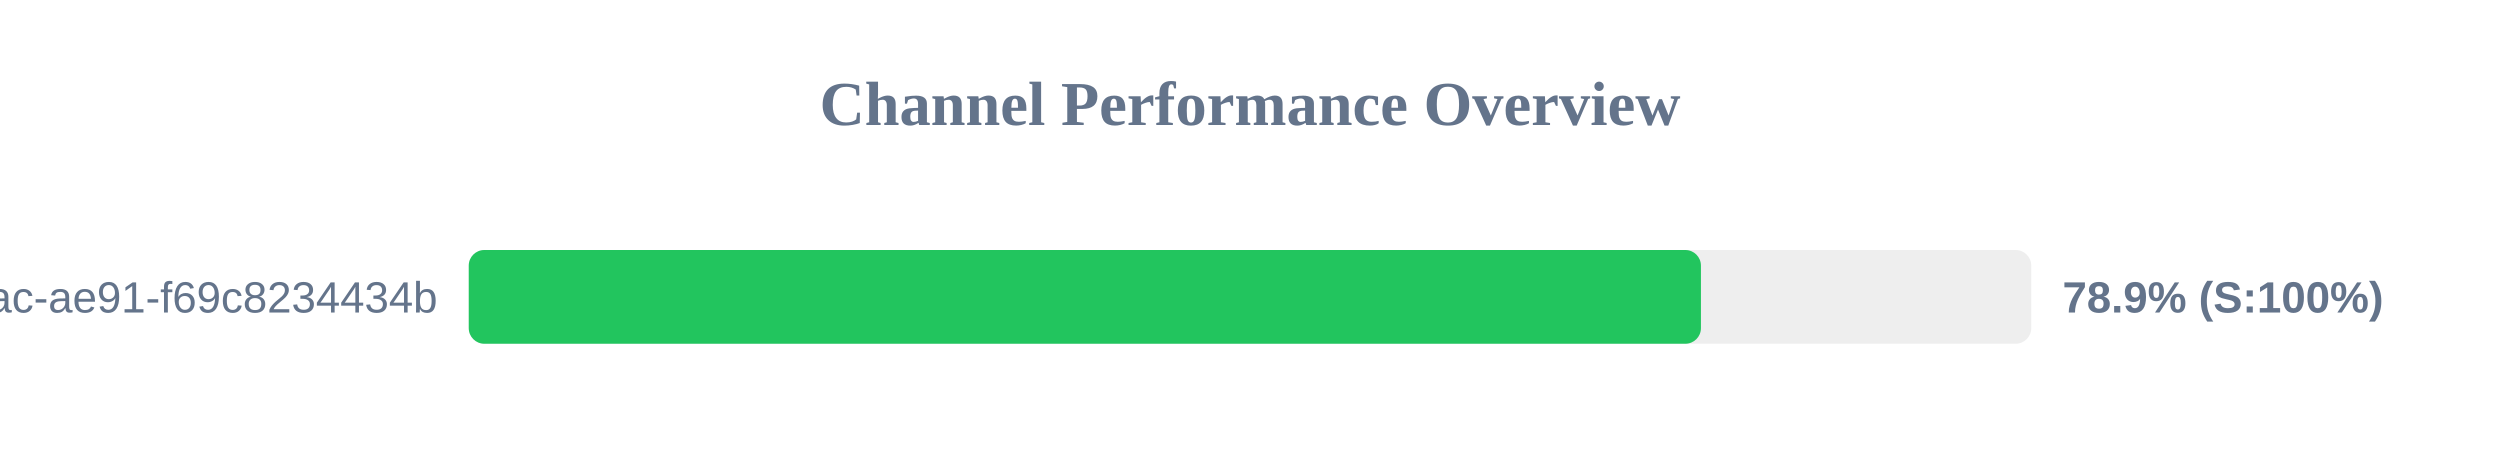
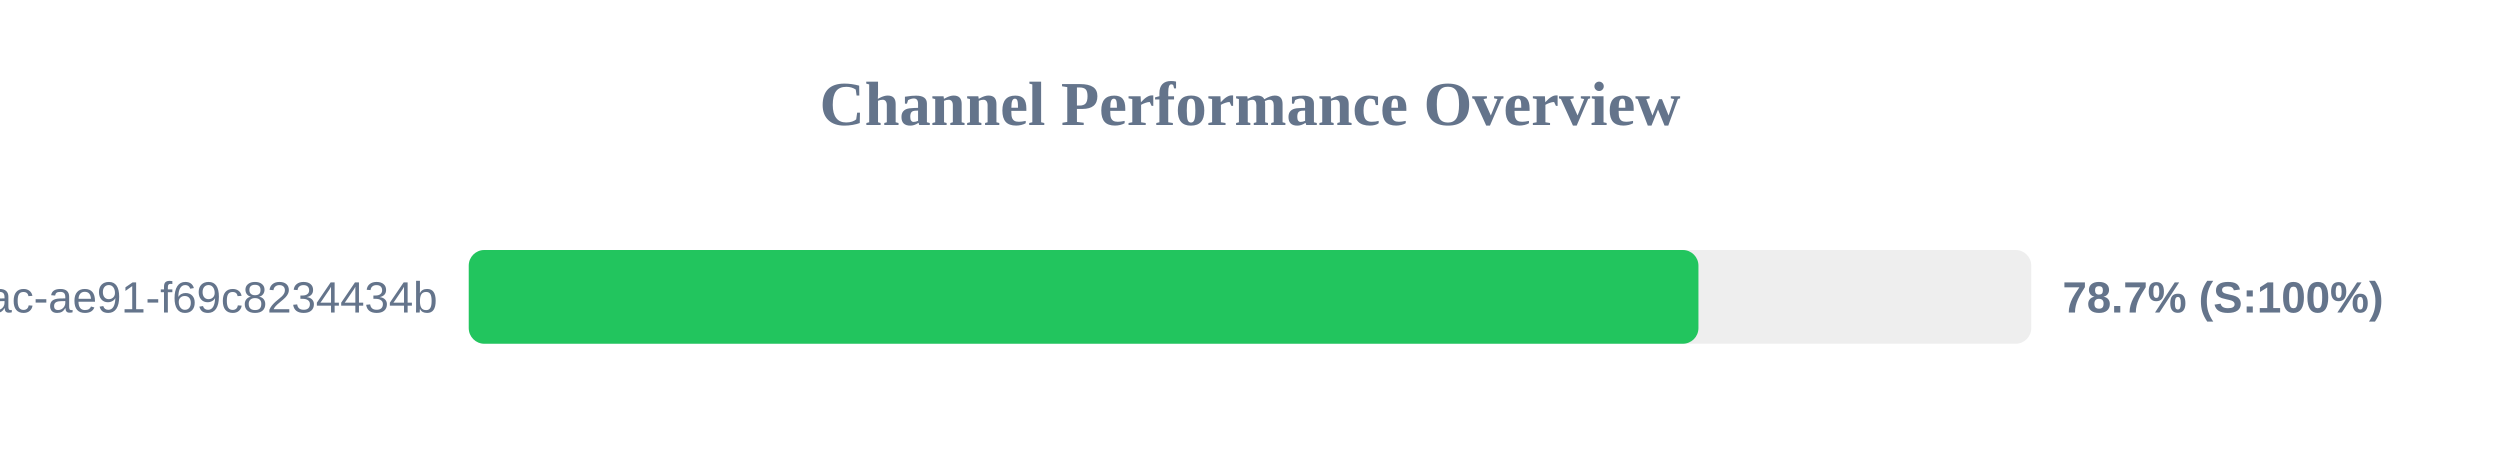
<svg xmlns="http://www.w3.org/2000/svg" width="800" height="150" version="1.1">
  <style>
        .row { font: 14px Arial; fill: #64748b; }
        .score { font: bold 14px Arial; fill: #64748b; }
    </style>
  <text x="400" y="40" text-anchor="middle" font-size="20px" font-weight="bold" fill="#64748b">Channel Performance Overview</text>
  <rect x="150" y="80" width="500" height="30" fill="#eee" rx="5" />
-   <rect x="150" y="80" width="394.3" height="30" fill="#22c55e" rx="5" />
+   <rect x="150" y="80" width="393.5" height="30" fill="#22c55e" rx="5" />
  <text x="140" y="100" text-anchor="end" class="row">?uuid=942b9cb8-92fa-46ac-ae91-f69c8234434b</text>
-   <text x="660" y="100" text-anchor="start" class="score">78.9% (S:100%)</text>
+   <text x="660" y="100" text-anchor="start" class="score">78.7% (S:100%)</text>
</svg>
